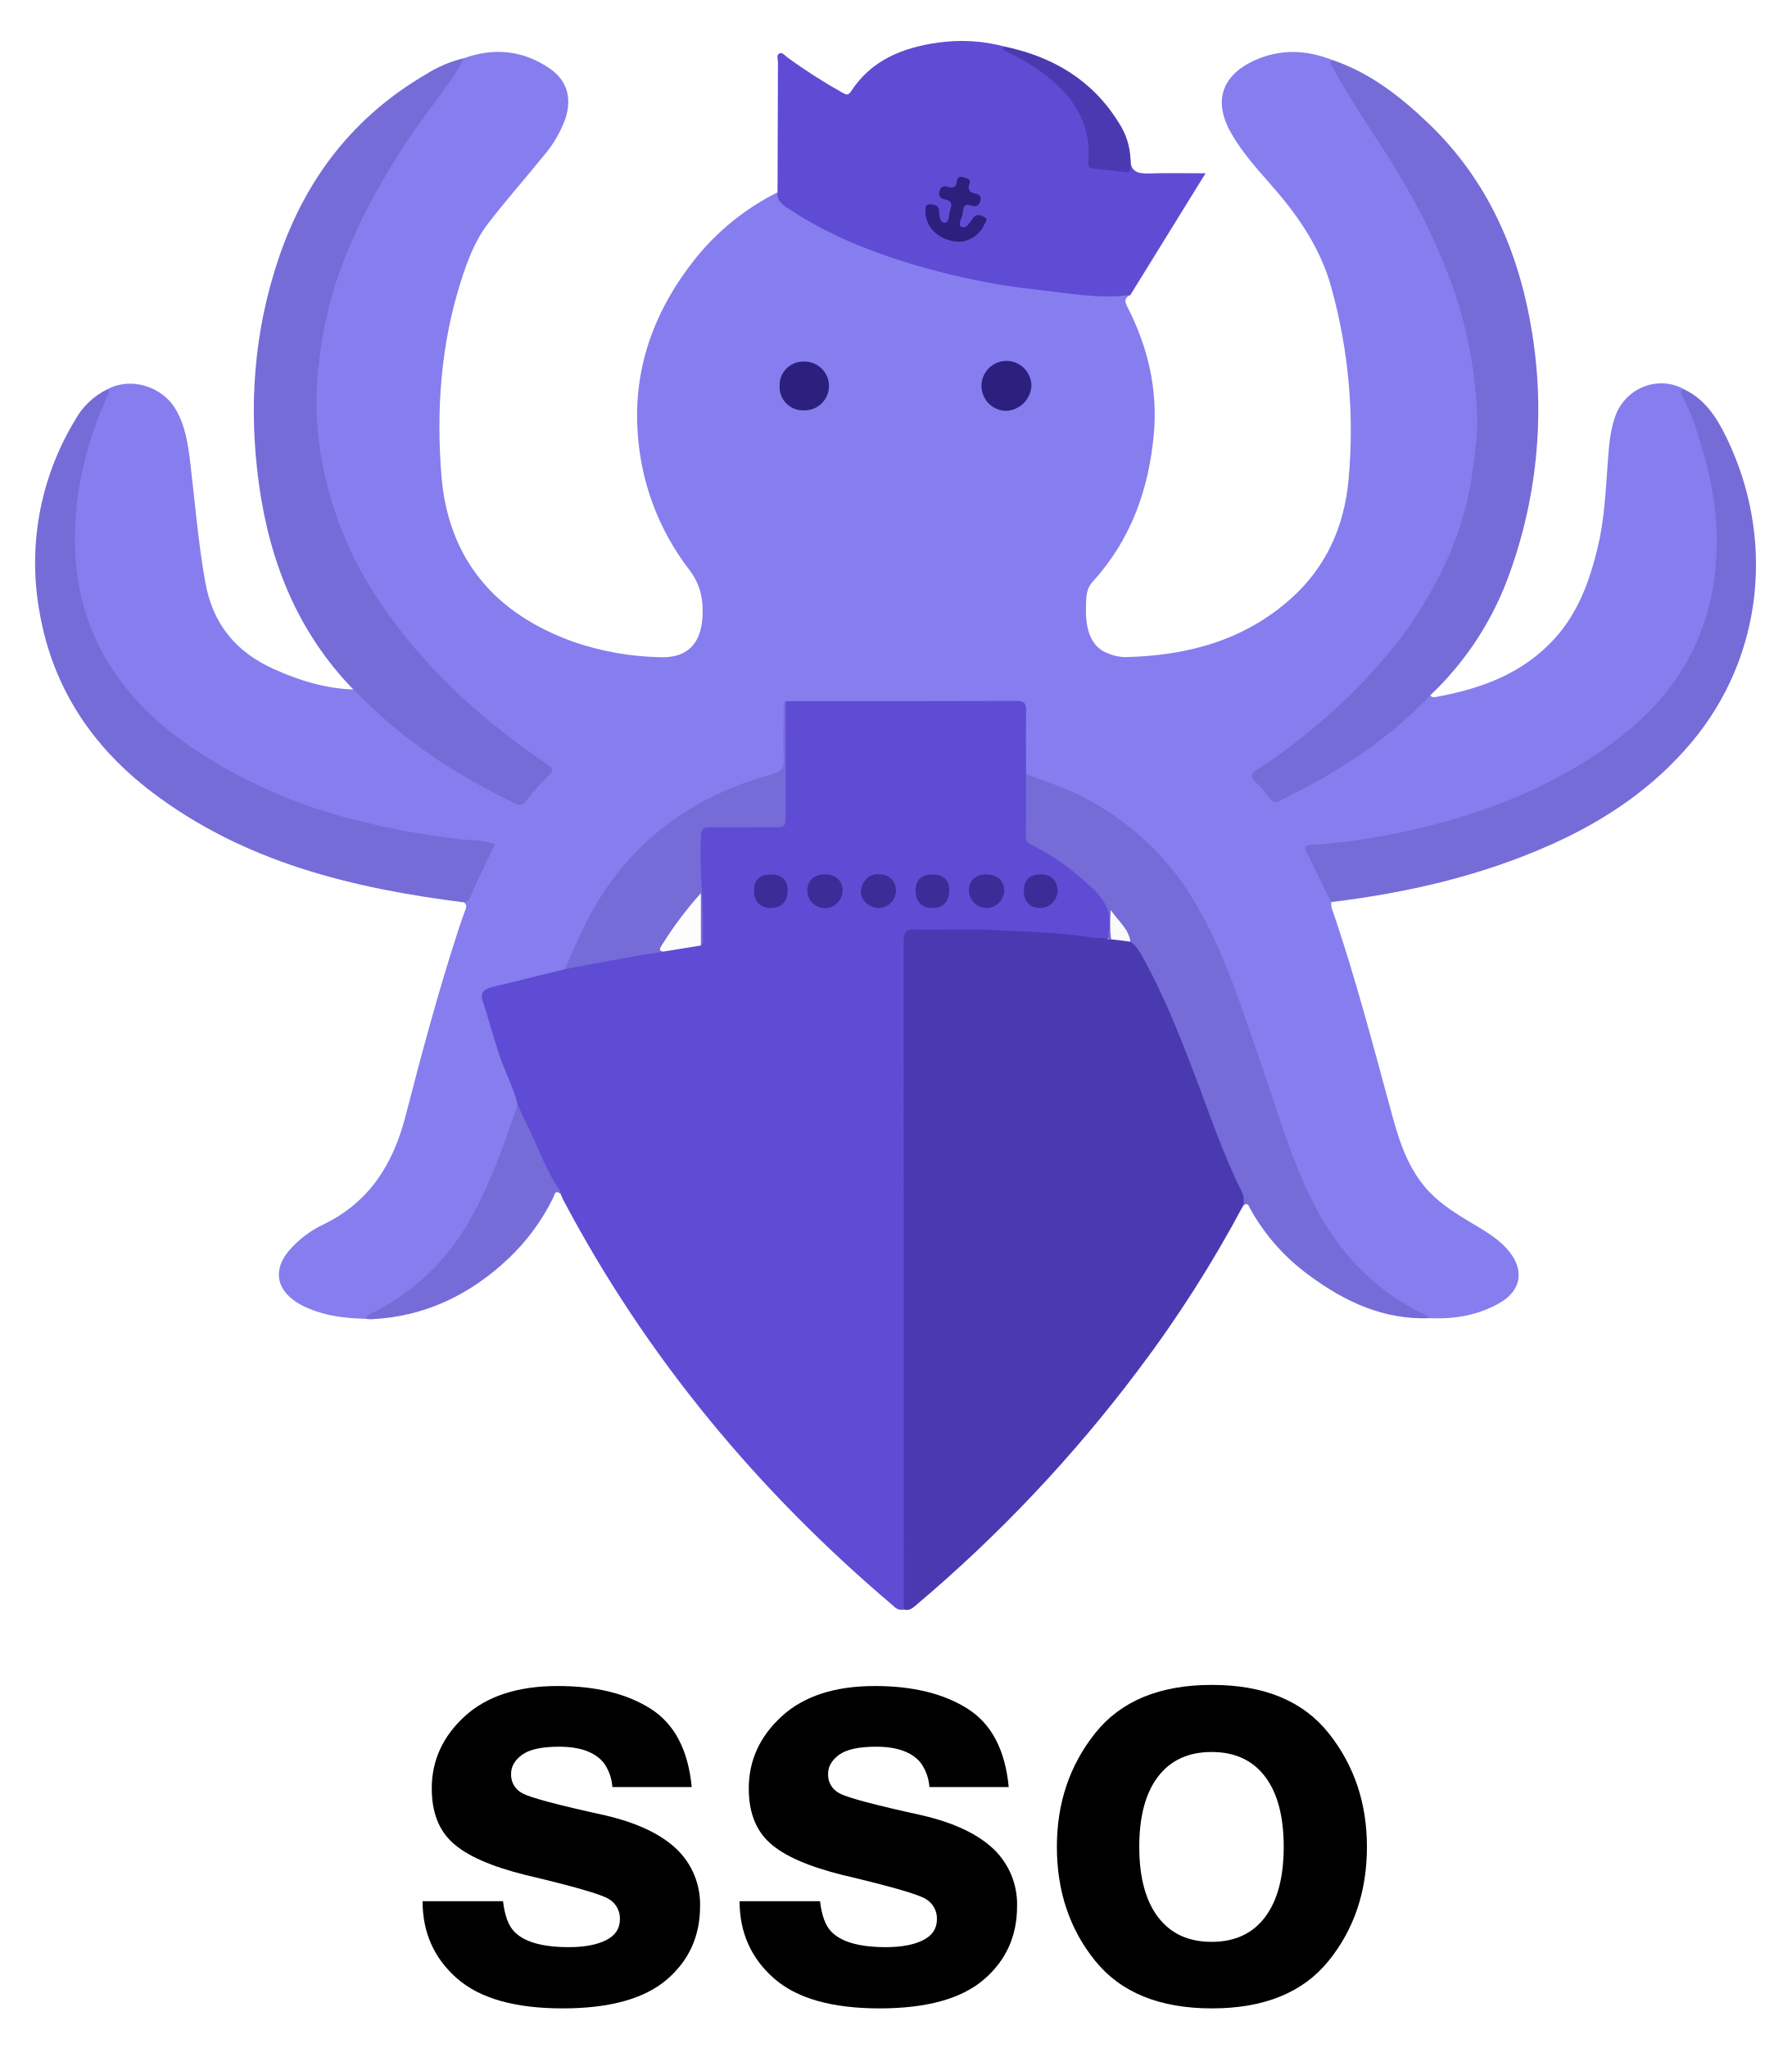
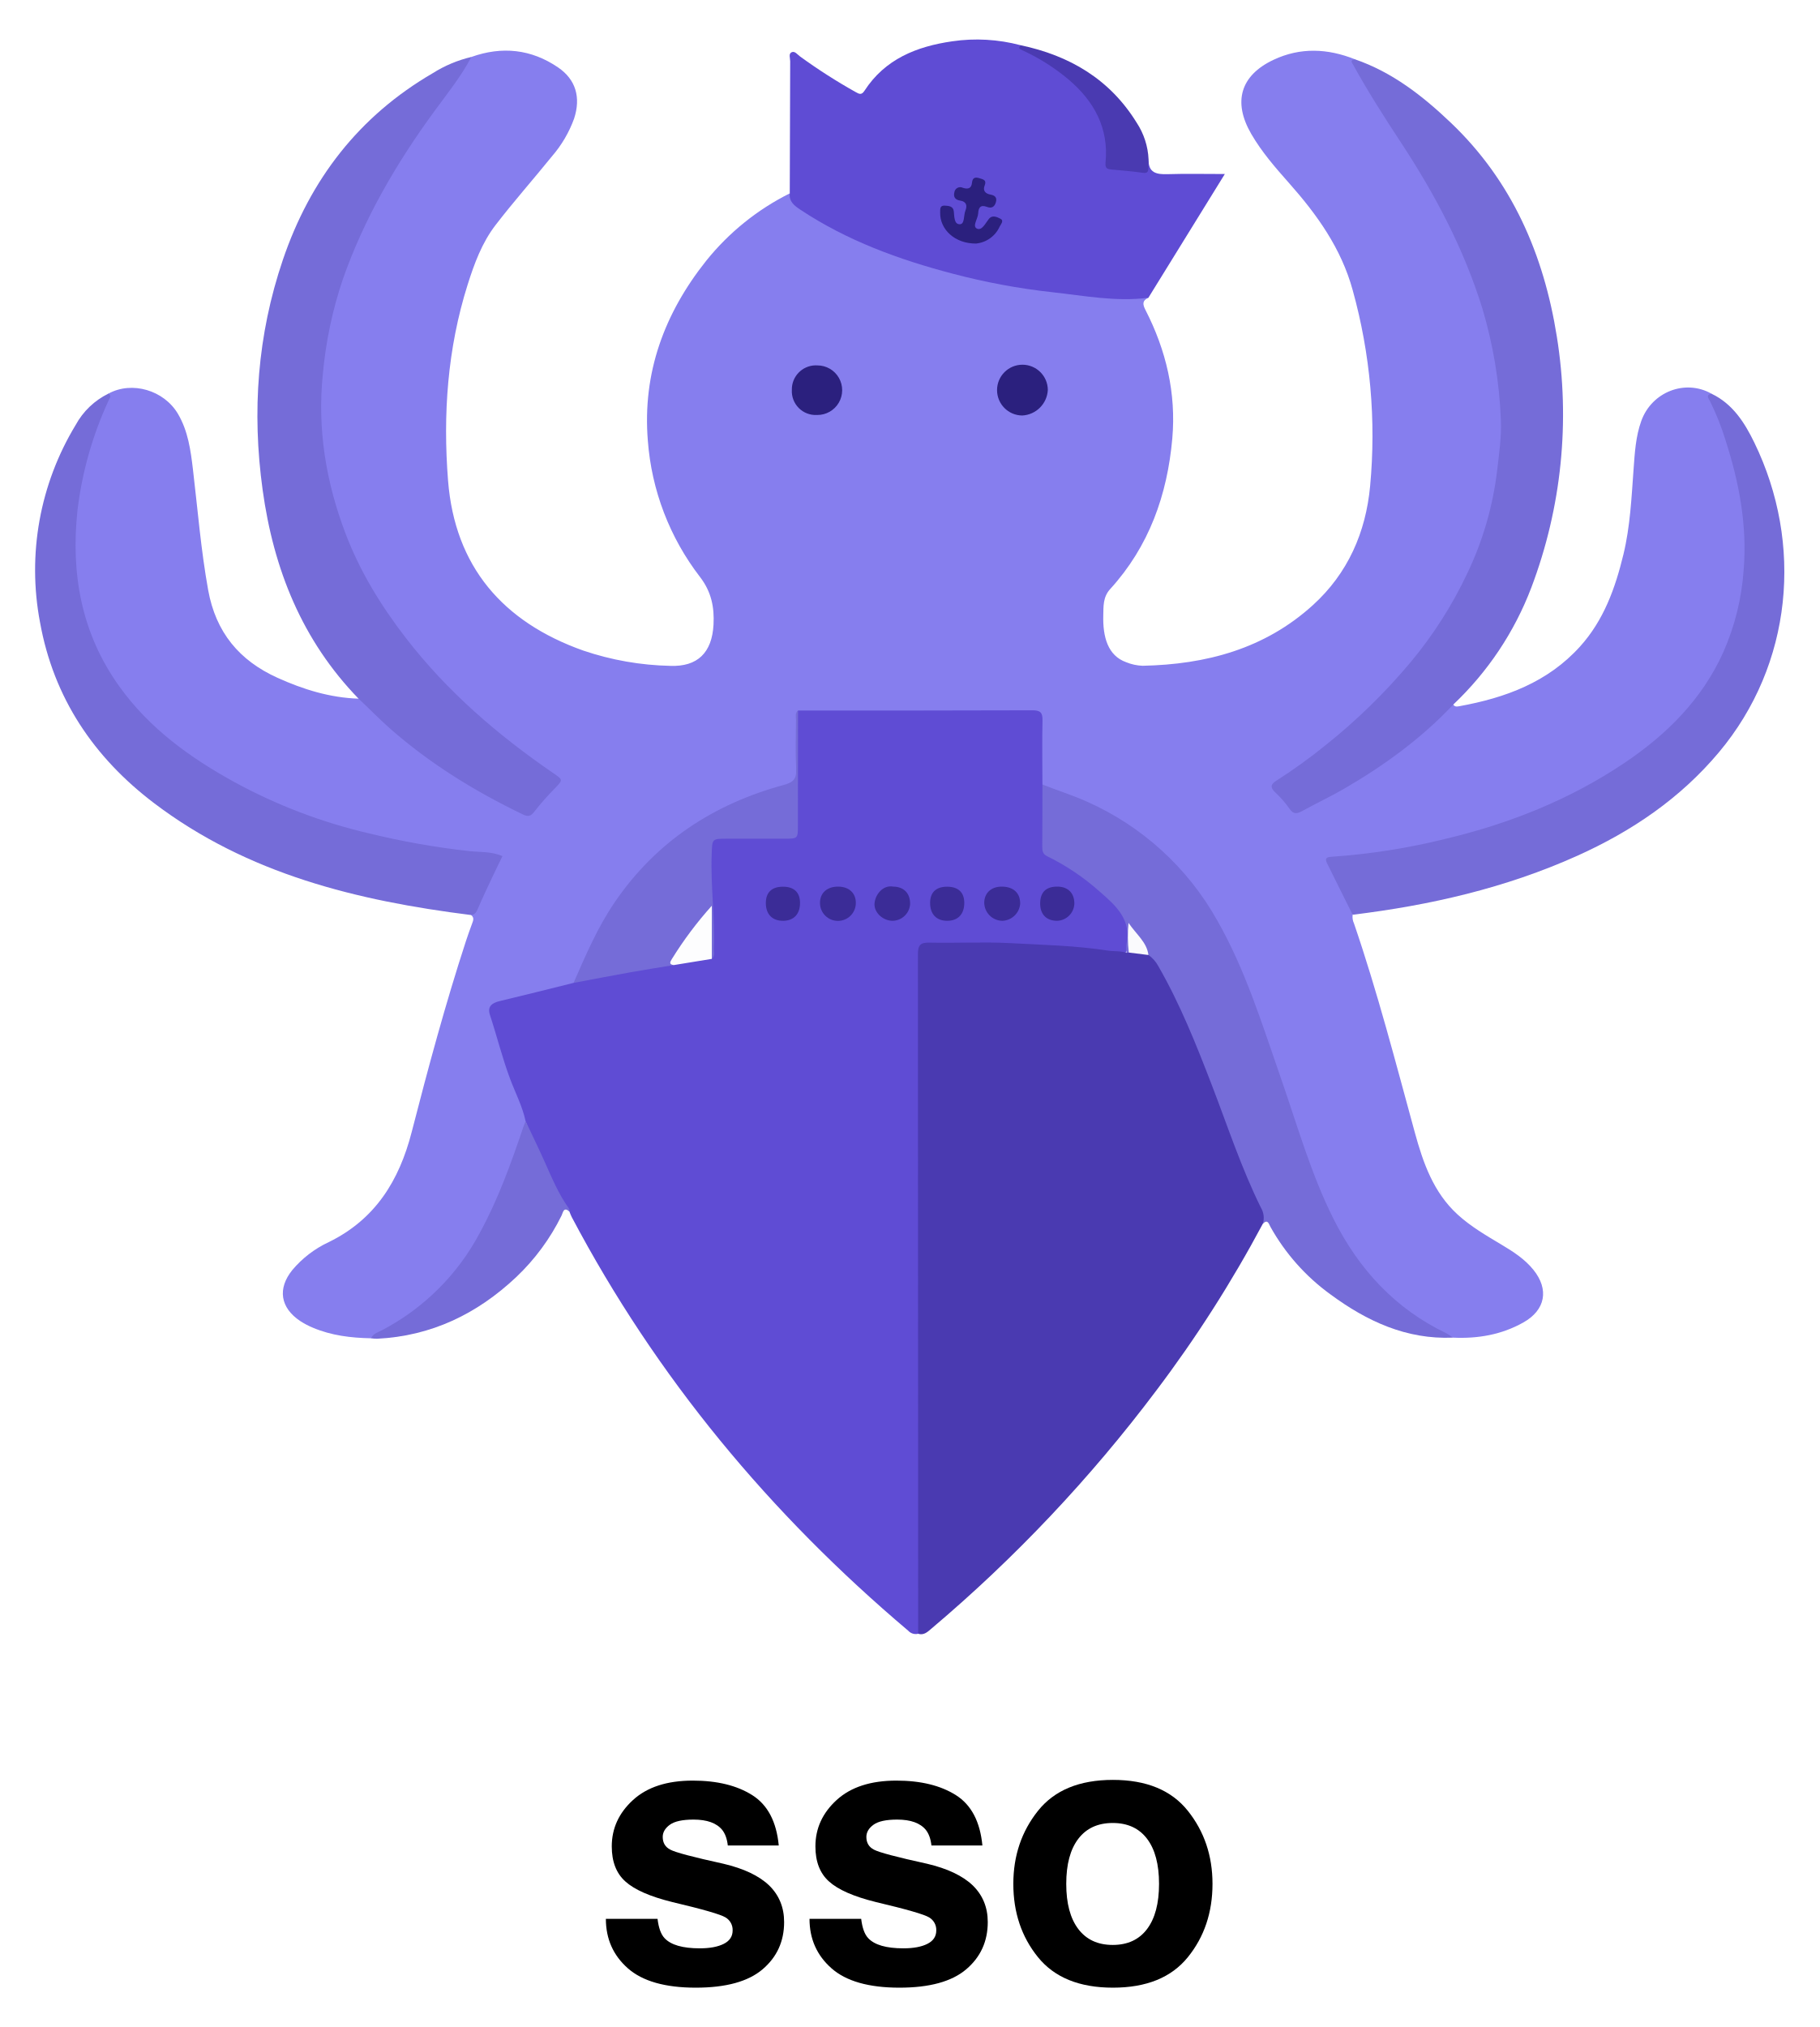
- <svg xmlns="http://www.w3.org/2000/svg" id="Layer_1" data-name="Layer 1" viewBox="0.96 -4.55 574.08 656.24">
+ <svg xmlns="http://www.w3.org/2000/svg" id="Layer_1" data-name="Layer 1" viewBox="-25.297 25.1 2068.56 2303.6">
  <defs>
    <style>.cls-1{fill:#867eee;}.cls-2{fill:#5f4cd4;}.cls-3{fill:#4a3ab1;}.cls-4{fill:#756cd8;}.cls-5{fill:#2b207e;}.cls-6{fill:#fdfdfe;}.cls-7{fill:#3b2c97;}.cls-8{fill:#fafafd;}</style>
  </defs>
-   <path class="cls-1" d="M149.767,14.069c9.656-3.446,18.866-2.474,27.327,3.289,5.655,3.852,7.233,9.511,5.07,16.141a37.843,37.843,0,0,1-6.997,11.91c-5.883,7.274-12.104,14.283-17.8,21.698-4.258,5.541-6.679,12.127-8.775,18.762-6.367,20.159-7.819,40.95-6.17,61.789,2.14,27.053,17.261,44.555,42.611,53.551a91.391,91.391,0,0,0,27.51,4.828c8.485.306,13.114-4.101,13.58-13.025.282-5.407-.647-10.296-4.243-14.978a80.2,80.2,0,0,1-16.468-43.003c-1.738-21.365,5.21-40.14,18.415-56.722A79.156,79.156,0,0,1,250.16,57.077c3.123,5.474,8.781,7.687,13.906,10.37,15.178,7.948,31.369,13.114,48.124,16.53a275.575,275.575,0,0,0,38.673,5.217c3.56.212,7.087.833,10.66.194a1.836,1.836,0,0,1,1.716.596c-1.942.905-1.863,2.016-.917,3.859,6.522,12.713,9.713,26.267,8.457,40.515-1.566,17.776-7.345,34.043-19.589,47.467-2.319,2.542-2.097,5.518-2.172,8.291-.182,6.737,1.403,12.688,7.204,14.763a15.091,15.091,0,0,0,5.199,1.13c19.995-.416,38.469-5.307,53.676-19.108,11.053-10.031,16.694-22.954,18.055-37.518a171.365,171.365,0,0,0-5.499-61.816c-3.624-13.185-11.228-23.782-20.095-33.775-4.314-4.862-8.591-9.776-11.891-15.466-5.832-10.056-3.445-18.425,7.036-23.359,8.48-3.992,17.081-3.583,25.655-.162.275,2.166,1.549,3.883,2.605,5.686,7.23,12.345,15.618,23.975,22.599,36.471,9.711,17.384,17.182,35.618,20.153,55.442,3.961,26.43-.83,51.231-14.179,74.393-10.456,18.143-24.737,32.843-41.01,45.767-4.286,3.404-8.714,6.614-13.315,9.576-1.782,1.147-2.158,2.148-.69,4.001,4.728,5.969,4.662,6.031,11.344,2.665a162.071,162.071,0,0,0,41.455-29.522c.553-.547.975-1.473,2.051-1.045.496.807,1.284.632,1.983.504,14.457-2.633,27.806-7.523,37.985-18.797,7.495-8.301,11.121-18.43,13.69-29.061,2.135-8.835,2.539-17.868,3.198-26.877.375-5.129.664-10.289,2.434-15.197,3.316-9.197,13.896-13.273,22.171-8.558-.011,1.985,1.098,3.595,1.803,5.336a122.612,122.612,0,0,1,9.214,38.156,82.231,82.231,0,0,1-2.922,28.355c-4.622,16.135-14.088,28.989-27.155,39.329-17.284,13.678-36.959,22.419-58.073,28.231a240.373,240.373,0,0,1-40.945,7.349c-2.263.217-2.402,1.05-1.495,2.817,1.969,3.837,3.953,7.67,5.556,11.683.386.967,1.017,1.862.836,2.987a4.876,4.876,0,0,0,.423,2.757c7.417,21.663,13.132,43.82,19.175,65.884,2.625,9.584,5.864,18.922,13.534,25.91,4.147,3.778,8.963,6.573,13.745,9.428,3.705,2.213,7.343,4.529,10.107,7.95,5.01,6.2,3.821,12.686-3.159,16.615-6.883,3.875-14.365,5.151-22.182,4.787-12.665-4.827-22.555-13.187-30.447-24.041-7.759-10.67-12.655-22.739-16.963-35.088-6.269-17.969-11.791-36.2-18.979-53.847-4.22-10.36-8.94-20.419-16.018-29.211a90.014,90.014,0,0,0-42.877-29.842c-1.924-.63-4.27-.802-4.966-3.346-.545-5.875-.103-11.758-.263-17.632-.088-3.259-.415-3.689-3.637-3.689-23.627 0-47.255-.141-70.868.077-1.649.333-1.331,1.658-1.337,2.763-.027,4.941.004,9.883-.017,14.825-.018,4.207-.12,4.315-4.102,5.405a97.946,97.946,0,0,0-33.372,15.964c-13.467,10.106-22.816,23.359-29.467,38.678-1.122,2.583-1.811,5.399-3.737,7.595-4.857,2.044-10.07,2.788-15.135,4.066-2.644.667-5.295,1.307-7.907,2.089-2.748.823-3.093,1.583-2.341,4.402a218.172,218.172,0,0,0,9.438,28.005,9.778,9.778,0,0,1,1.198,4.2,181.387,181.387,0,0,1-8.69,24.346c-4.044,9.4-8.891,18.35-15.721,26.111a73.415,73.415,0,0,1-24.949,18.369c-6.319-.122-12.532-.859-18.409-3.366a24.141,24.141,0,0,1-3.89-2.05c-6.32-4.2-7.273-10.244-2.493-16.133a33.388,33.388,0,0,1,11.435-8.756c14.689-7.172,22.233-19.389,26.174-34.712,5.199-20.216,10.63-40.38,17.118-60.236.587-1.796,1.231-3.574,1.881-5.348.367-1.002.846-1.984-.27-2.831,2.629-5.027,4.756-10.295,7.4-15.317,1.422-2.7,1.174-3.13-1.954-3.386-7.022-.576-13.997-1.495-20.938-2.682-22.783-3.895-44.553-10.754-64.519-22.615-10.52-6.249-20.313-13.465-28.161-23.053a75.113,75.113,0,0,1-17.038-42.617c-1.564-19.321,3.411-37.245,10.872-54.723,7.411-4.041,17.516-1.084,21.924,6.406,3.176,5.398,3.992,11.413,4.713,17.483,1.508,12.693,2.522,25.428,4.803,38.05,2.41,13.335,9.821,22.209,21.826,27.642,8.128,3.679,16.568,6.303,25.588,6.597,1.535-.569,1.974.859,2.699,1.586,14.123,14.163,30.493,25.071,48.472,33.689,1.886.904,3.076.506,4.346-1.021a55.417,55.417,0,0,1,5.63-6.384c1.748-1.545,1.461-2.739-.438-3.931a172.408,172.408,0,0,1-18.88-14.248c-19.595-16.433-35.866-35.476-45.806-59.359a107.985,107.985,0,0,1-8.501-48.692c1.094-17.498,5.811-34.094,13.254-50.011,8.08-17.28,19.128-32.633,30.137-48.038C146.562,17.936,147.689,15.62,149.767,14.069Z" />
-   <path class="cls-2" d="M166.868,349.561c-.989-4.626-3.187-8.822-4.837-13.203-2.507-6.656-4.191-13.549-6.408-20.283-.862-2.62.604-3.757,3.024-4.335,7.797-1.861,15.569-3.829,23.35-5.755,1.968-1.364,4.273-1.745,6.544-2.155,8.272-1.494,16.492-3.301,24.869-4.154,2.7-.897,5.545-.99,8.321-1.472,1.139-.198,2.303-.255,3.068-1.3,1-5.102.703-10.218.162-15.308a138.081,138.081,0,0,1-.227-18.549c.075-2.669,1.994-3.457,4.352-3.492,5.668-.084,11.337-.014,17.005-.038,1.049-.004,2.098-.007,3.147-.067a2.225,2.225,0,0,0,2.407-2.326c.034-.629.085-1.257.086-1.886.02-11.105,1.176-22.185.709-33.301a2.481,2.481,0,0,1,.325-1.812c24.631-.008,49.262.019,73.893-.077,2.499-.01,3.252.694,3.196,3.194-.151,6.733-.035,13.472-.024,20.209a7.228,7.228,0,0,1,.839,4.251c-.002,4.407.11,8.818-.042,13.219a5.328,5.328,0,0,0,3.213,5.485,71.87,71.87,0,0,1,21.672,17.467c2.304,2.789,2.414,10.68.172,13.095-6.855-.024-13.623-1.112-20.438-1.617-13.45-.996-26.906-1.023-40.374-.964-2.273.01-3.266,1.01-3.205,3.246.034,1.261-.011,2.526-.011,3.789q-.001,101.843-.023,203.687c-.001,2.053.512,4.246-.987,6.08a3.213,3.213,0,0,1-3.13-.965c-43.546-36.816-79.399-79.885-106.096-130.405-.292-.553-.489-1.156-.73-1.736C174.268,369.453,170.289,359.642,166.868,349.561Z" />
-   <path class="cls-3" d="M290.645,511.186q-.006-107.108-.074-214.216c-.003-2.911.783-3.742,3.684-3.678,8.514.189,17.055-.296,25.548.166,10.214.555,20.472.757,30.619,2.343,1.947.304,3.981.041,5.902.694a4.409,4.409,0,0,1,.859-.546c2.074-.553,4.012.126,5.968.652a7.713,7.713,0,0,1,3.986,3.844c6.8,11.897,11.912,24.534,16.811,37.303,5.039,13.134,9.439,26.537,15.702,39.181.887,1.79.986,3.376-.307,4.954a397.376,397.376,0,0,1-33.594,52.595,460.111,460.111,0,0,1-70.938,75.1C293.589,510.616,292.454,511.735,290.645,511.186Z" />
-   <path class="cls-2" d="M363.239,89.984c-10.201,1.336-20.207-.652-30.271-1.742a215.83,215.83,0,0,1-31.454-5.853C284.587,77.955,268.266,72.012,253.558,62.258c-1.883-1.249-3.668-2.534-3.397-5.181q.056-20.829.136-41.657c.005-.973-.598-2.366.479-2.848,1.003-.448,1.834.774,2.656,1.362A176.577,176.577,0,0,0,270.961,25.151c1.097.603,1.824,1.021,2.769-.437,6.477-9.993,16.445-13.953,27.642-15.574a53.582,53.582,0,0,1,21.532,1.221c1.257,1.512,3.174,1.918,4.784,2.834,6.231,3.543,12.129,7.472,16.581,13.255a29.441,29.441,0,0,1,6.458,19.58c-.072,1.881.478,2.747,2.386,2.772a30.088,30.088,0,0,1,4.668.622c2.767.475,4.828.041,5.516-3.061-.101,4.232,2.483,4.772,5.958,4.662,5.712-.181,11.434-.049,18.088-.049C378.923,64.6,371.081,77.292,363.239,89.984Z" />
-   <path class="cls-4" d="M149.767,14.069c-3.175,6.064-7.47,11.392-11.482,16.867-12.109,16.521-22.357,34.056-29.111,53.413a129.858,129.858,0,0,0-6.235,29.691c-1.78,17.398.998,34.043,7.125,50.204,4.566,12.043,11.251,22.917,19.137,33.116,13.033,16.857,28.942,30.514,46.404,42.502,3.111,2.136,3.075,2.076.532,4.759a82.121,82.121,0,0,0-6.45,7.297c-1.124,1.51-1.964,1.786-3.614.993-15.194-7.309-29.419-16.064-42.12-27.263-3.378-2.978-6.469-6.217-9.756-9.268C96.37,197.987,87.402,175.578,83.95,150.535c-3.401-24.676-1.65-48.834,6.37-72.464,8.611-25.371,23.992-45.34,47.306-58.902A39.923,39.923,0,0,1,149.767,14.069Z" />
-   <path class="cls-4" d="M459.369,218.239c-10.138,10.764-21.97,19.342-34.714,26.705-4.179,2.414-8.575,4.45-12.797,6.793-1.681.933-2.836,1.236-4.124-.657a32.586,32.586,0,0,0-4.54-5.195c-1.612-1.532-1.415-2.508.368-3.637a169.434,169.434,0,0,0,15.542-11.197A187.134,187.134,0,0,0,445.837,204.979a130.396,130.396,0,0,0,18.039-28.296,103.006,103.006,0,0,0,9.314-32.136c.614-5.405,1.463-10.815,1.182-16.253a142.087,142.087,0,0,0-5.802-34.846C462.727,74.548,453.578,57.307,442.748,40.851c-5.185-7.878-10.262-15.838-14.827-24.106-.491-.889-1.292-1.641.437-1.94,11.809,4.062,21.391,11.566,30.256,20.013,19.293,18.385,29.296,41.532,33.412,67.408a154.191,154.191,0,0,1-8.027,79.096A99.319,99.319,0,0,1,459.369,218.239Z" />
-   <path class="cls-4" d="M357.069,296.42q-.373.038-.745.075a10.935,10.935,0,0,1-.024-2.513c1.749-7.871-3.307-12.36-8.383-16.748a72.847,72.847,0,0,0-16.593-11.18c-1.421-.666-1.557-1.742-1.547-3.084.048-6.507.04-13.014.051-19.522,4.672,1.868,9.484,3.337,14.09,5.421a87.915,87.915,0,0,1,40.944,37.276c8.976,15.665,14.231,32.872,20.139,49.814,5.21,14.94,9.48,30.242,16.627,44.465,7.972,15.865,19.4,28.293,35.587,36.041a17.853,17.853,0,0,1,2.074,1.362c-14.709.629-27.186-5.188-38.65-13.643a65.919,65.919,0,0,1-18.928-21.311c-.504-.914-.822-2.482-2.369-.991a6.259,6.259,0,0,0-.622-5.03c-6.141-12.412-10.451-25.571-15.408-38.461-4.963-12.906-10.057-25.723-16.975-37.742a10.051,10.051,0,0,0-3.079-3.457c-1.402-2.665-3.474-4.854-5.172-7.666C357.185,291.987,358.43,294.403,357.069,296.42Z" />
-   <path class="cls-4" d="M35.342,120.202c1.097.705.354,1.472.038,2.18a115.137,115.137,0,0,0-9.805,34.597c-2.117,19.926,1.146,38.698,13.155,55.485,9.537,13.332,22.354,22.526,36.395,30.256a168.326,168.326,0,0,0,42.213,16.09,248.077,248.077,0,0,0,31.741,5.631c3.394.358,6.932.046,10.502,1.58-.899,1.848-1.865,3.776-2.78,5.728-1.693,3.611-3.43,7.206-4.988,10.875-.463,1.09-.934,1.834-2.133,1.969-35.862-4.503-70.41-12.89-99.911-35.243-19.065-14.446-31.727-33.236-36.009-57.058a88.197,88.197,0,0,1,11.247-62.212A23.526,23.526,0,0,1,35.342,120.202Z" />
-   <path class="cls-4" d="M427.648,284.497C424.939,279.059,422.212,273.63,419.533,268.177c-.879-1.79.412-1.897,1.669-1.971a207.593,207.593,0,0,0,36.148-5.737c19.926-4.781,38.755-12.275,55.867-23.746,13.387-8.975,24.512-20.01,31.256-34.892a77.479,77.479,0,0,0,6.487-26.364c1.072-13.943-1.468-27.251-5.679-40.362a81.729,81.729,0,0,0-4.984-12.562c-.418-.81-1.455-1.954.531-2.289,6.671,3.198,10.401,9.098,13.448,15.354,15.538,31.9,12.105,69.961-11.161,97.694-12.227,14.574-27.516,24.911-44.704,32.635C475.866,276.069,452.079,281.523,427.648,284.497Z" />
-   <path class="cls-4" d="M166.868,349.561c1.989,4.223,4.04,8.417,5.951,12.675,2.301,5.128,4.429,10.337,7.759,14.93.158.218.08.606.112.915-1.859-1.648-2.027.354-2.478,1.256a68.298,68.298,0,0,1-14.297,19.401c-12.352,11.638-26.782,18.597-43.913,19.438a14.047,14.047,0,0,1-1.867-.148c.641-1.496,2.158-1.862,3.396-2.508a73.357,73.357,0,0,0,30.934-30.794c5.76-10.558,9.794-21.781,13.625-33.11C166.324,350.923,166.607,350.246,166.868,349.561Z" />
-   <path class="cls-3" d="M363.296,46.362c-.025.945-.063,1.889-.071,2.834-.01,1.221-.47,1.575-1.771,1.39-3.198-.454-6.425-.717-9.644-1.015-1.374-.127-2.274-.207-2.08-2.191,1.06-10.838-3.553-19.286-11.571-26.131a64.416,64.416,0,0,0-14.837-9.375c-.999-.464-.965-.537-.419-1.514,15.474,3.257,28.181,10.711,36.643,24.434A22.889,22.889,0,0,1,363.296,46.362Z" />
-   <path class="cls-4" d="M213.591,300.369c-4.489.742-8.987,1.437-13.466,2.238-6.05,1.083-12.086,2.247-18.128,3.377,3.83-8.75,7.575-17.526,13.006-25.476,13.084-19.15,31.248-30.958,53.369-36.961,2.998-.814,3.969-1.975,3.811-5.022-.267-5.142-.092-10.309-.056-15.465.007-1.001-.383-2.137.637-2.938q-.017,18.133-.036,36.265c-.005,4.133-.01,4.137-4.264,4.14q-8.987.006-17.975.001c-4.906.001-4.758.007-4.939,4.754-.38,9.977,1.042,19.905.659,29.874-.042,1.101.441,2.341-.629,3.256-1.238-1.446-.732-3.193-.779-4.821-.087-3.015.016-6.035-.328-9.188C220.56,289.561,215.578,293.923,213.591,300.369Z" />
-   <path class="cls-5" d="M258.67,126.943a7.501,7.501,0,0,1-7.849-7.906,7.58,7.58,0,0,1,8.071-7.724,7.816,7.816,0,1,1-.222,15.63Z" />
-   <path class="cls-5" d="M323.465,127.107a8.006,8.006,0,1,1,8.069-8.076A8.511,8.511,0,0,1,323.465,127.107Z" />
-   <path class="cls-6" d="M213.591,300.369c-1.644-.2-1.129-1.059-.588-1.927a117.651,117.651,0,0,1,12.578-16.776v16.747Q219.586,299.391,213.591,300.369Z" />
-   <path class="cls-7" d="M316.995,275.633c3.719.01,5.883,2.038,5.816,5.449a5.851,5.851,0,0,1-5.566,5.326,5.778,5.778,0,0,1-5.763-5.767C311.547,277.601,313.722,275.625,316.995,275.633Z" />
-   <path class="cls-7" d="M265.483,275.633c3.372.035,5.536,2.056,5.511,5.146a5.65,5.65,0,0,1-11.3.027C259.669,277.622,261.936,275.596,265.483,275.633Z" />
-   <path class="cls-7" d="M253.397,280.743c.016,3.521-1.937,5.621-5.271,5.667-3.393.047-5.448-1.981-5.505-5.435-.058-3.481,1.821-5.319,5.431-5.314C251.507,275.666,253.382,277.448,253.397,280.743Z" />
-   <path class="cls-7" d="M282.803,275.633c3.352.026,5.399,2.176,5.303,5.569a5.631,5.631,0,0,1-5.577,5.208c-3.12-.062-5.907-2.712-5.634-5.565C277.157,278.112,279.534,275.038,282.803,275.633Z" />
-   <path class="cls-7" d="M299.724,275.661c3.494-.017,5.414,1.728,5.463,4.965.055,3.671-1.978,5.822-5.467,5.784-3.343-.036-5.306-2.121-5.306-5.635C294.413,277.467,296.272,275.678,299.724,275.661Z" />
-   <path class="cls-7" d="M329.116,280.944c.01-3.538,1.836-5.327,5.421-5.312,3.388.014,5.406,2.072,5.358,5.463a5.624,5.624,0,0,1-5.424,5.315C331.09,286.408,329.106,284.384,329.116,280.944Z" />
-   <path class="cls-8" d="M357.069,296.42a42.883,42.883,0,0,1-.088-9.34c2.568,3.746,5.738,6.038,6.279,10.112Q360.164,296.806,357.069,296.42Z" />
-   <path class="cls-5" d="M308.905,72.896c-6.695.067-11.428-4.47-11.32-9.765.021-1.04-.154-2.294,1.459-2.191,1.236.079,2.667.141,2.847,1.833.177,1.658.075,4.113,1.928,4.038,1.545-.062,1.127-2.779,1.719-4.268.637-1.604.364-2.876-1.667-3.195-1.502-.235-2.184-1.069-1.8-2.643a1.854,1.854,0,0,1,2.674-1.379c1.661.525,2.696.194,2.88-1.617.17-1.675,1.081-1.822,2.407-1.39,1.101.359,2.287.518,1.585,2.273-.647,1.616.193,2.567,1.835,2.869,1.311.241,2.136.843,1.721,2.351-.41,1.492-1.326,2.103-2.823,1.527-2.037-.783-2.689.226-2.779,2.05-.082,1.67-1.899,4.001-.453,4.759,1.602.839,2.717-1.63,3.805-2.993,1.123-1.408,2.64-.592,3.688-.072,1.166.578.123,1.705-.254,2.449A9.159,9.159,0,0,1,308.905,72.896Z" />
-   <path d="M162.178,604.653q.807,6.781,3.496,9.634,4.75,5.084,17.567,5.085,7.529,0,11.966-2.23,4.436-2.228,4.436-6.69a7.212,7.212,0,0,0-3.574-6.512q-3.575-2.228-26.596-7.671-16.573-4.103-23.352-10.259-6.78-6.064-6.779-17.483,0-13.469,10.593-23.148,10.594-9.678,29.813-9.679,18.235,0,29.723,7.27,11.486,7.271,13.187,25.111H197.235a15.026,15.026,0,0,0-2.772-7.761q-4.206-5.172-14.313-5.174-8.319,0-11.852,2.587-3.533,2.588-3.533,6.065a6.633,6.633,0,0,0,3.758,6.334q3.754,2.052,26.543,7.047,15.191,3.568,22.775,10.794a24.505,24.505,0,0,1,7.493,18.286q0,14.452-10.771,23.595-10.771,9.142-33.294,9.144-22.972,0-33.921-9.679-10.951-9.678-10.95-24.665Z" />
-   <path d="M263.781,604.653q.807,6.781,3.496,9.634,4.75,5.084,17.567,5.085,7.528,0,11.966-2.23,4.436-2.228,4.438-6.69a7.215,7.215,0,0,0-3.574-6.512q-3.574-2.228-26.597-7.671-16.573-4.103-23.352-10.259-6.78-6.064-6.779-17.483,0-13.469,10.593-23.148,10.594-9.678,29.813-9.679,18.237,0,29.722,7.27,11.487,7.271,13.188,25.111H298.837a15.017,15.017,0,0,0-2.771-7.761q-4.207-5.172-14.313-5.174-8.319,0-11.852,2.587-3.533,2.588-3.533,6.065a6.633,6.633,0,0,0,3.758,6.334q3.754,2.052,26.543,7.047,15.19,3.568,22.775,10.794a24.509,24.509,0,0,1,7.492,18.286q0,14.452-10.771,23.595-10.77,9.142-33.293,9.144-22.972,0-33.921-9.679-10.951-9.678-10.95-24.665Z" />
-   <path d="M426.756,623.802q-12.311,15.195-37.376,15.195-25.068,0-37.377-15.195-12.309-15.196-12.31-36.588,0-21.032,12.31-36.452,12.311-15.419,37.377-15.42,25.065,0,37.376,15.42,12.311,15.419,12.311,36.452Q439.066,608.606,426.756,623.802ZM406.417,609.751q5.977-7.929,5.978-22.537,0-14.607-5.978-22.49-5.977-7.882-17.127-7.884-11.152,0-17.171,7.884-6.022,7.882-6.021,22.49,0,14.61,6.021,22.537,6.021,7.928,17.171,7.926Q400.44,617.677,406.417,609.751Z" />
+   <path d="M722.073,2205.766q1.838,15.445,7.963,21.947,10.821,11.583,40.02,11.583,17.15,0,27.259-5.08,10.107-5.077,10.106-15.241a16.432,16.432,0,0,0-8.141-14.835q-8.145-5.077-60.589-17.476-37.754-9.344-53.197-23.369-15.446-13.818-15.444-39.83,0-30.681,24.131-52.733,24.133-22.046,67.917-22.048,41.541,0,67.71,16.562,26.167,16.564,30.041,57.204h-57.915q-1.225-11.174-6.315-17.68-9.583-11.783-32.606-11.786-18.951,0-26.999,5.893-8.049,5.897-8.049,13.818,0,9.959,8.56,14.429,8.554,4.677,60.468,16.054,34.606,8.13,51.883,24.589,17.069,16.664,17.069,41.658,0,32.919-24.538,53.749-24.538,20.829-75.846,20.829-52.333,0-77.274-22.048-24.947-22.047-24.944-56.188Z" />
+   <path d="M953.53,2205.766q1.838,15.445,7.964,21.947,10.821,11.583,40.02,11.583,17.152,0,27.26-5.08,10.106-5.077,10.106-15.241a16.431,16.431,0,0,0-8.142-14.835q-8.145-5.077-60.589-17.476-37.755-9.344-53.197-23.369-15.446-13.818-15.444-39.83,0-30.681,24.131-52.733,24.133-22.046,67.917-22.048,41.542,0,67.711,16.562,26.166,16.564,30.041,57.204h-57.916q-1.223-11.174-6.315-17.68-9.583-11.783-32.606-11.786-18.951,0-26.999,5.893-8.049,5.897-8.049,13.818,0,9.959,8.561,14.429,8.553,4.677,60.468,16.054,34.607,8.13,51.883,24.589,17.07,16.664,17.069,41.658,0,32.919-24.537,53.749-24.539,20.829-75.846,20.829-52.334,0-77.275-22.048-24.947-22.047-24.944-56.188Z" />
+   <path d="M1324.798,2249.387q-28.043,34.616-85.146,34.615-57.105,0-85.145-34.615-28.043-34.616-28.043-83.349,0-47.914,28.043-83.041,28.043-35.125,85.145-35.127,57.101,0,85.146,35.127,28.044,35.125,28.044,83.041Q1352.842,2214.771,1324.798,2249.387Zm-46.332-32.01q13.613-18.06,13.615-51.339,0-33.278-13.615-51.235-13.617-17.955-39.017-17.958-25.405,0-39.118,17.958-13.717,17.956-13.717,51.235,0,33.281,13.717,51.339,13.717,18.062,39.118,18.058Q1264.85,2235.435,1278.466,2217.377Z" />
+   <path class="cls-1" d="M510.454,89.824c34.808-12.422,68.009-8.92,98.508,11.858,20.385,13.887,26.073,34.284,18.276,58.186a136.417,136.417,0,0,1-25.223,42.932c-21.207,26.222-43.631,51.489-64.166,78.215-15.348,19.975-24.076,43.714-31.63,67.631C483.266,421.316,478.035,496.26,483.978,571.382c7.715,97.521,62.222,160.611,153.603,193.041a329.444,329.444,0,0,0,99.167,17.403c30.587,1.102,47.272-14.785,48.952-46.954,1.018-19.492-2.331-37.114-15.294-53.991A289.104,289.104,0,0,1,711.04,525.865c-6.266-77.016,18.782-144.694,66.383-204.469a285.338,285.338,0,0,1,94.926-76.539c11.257,19.731,31.653,27.708,50.128,37.382,54.713,28.649,113.08,47.273,173.476,59.588a993.382,993.382,0,0,0,139.406,18.804c12.834.766,25.548,3.002,38.427.701a6.617,6.617,0,0,1,6.184,2.149c-7.001,3.261-6.714,7.267-3.306,13.911,23.511,45.826,35.013,94.686,30.487,146.048-5.647,64.08-26.475,122.718-70.613,171.108-8.358,9.164-7.561,19.89-7.831,29.888-.657,24.285,5.059,45.738,25.967,53.216a54.401,54.401,0,0,0,18.742,4.073c72.078-1.501,138.672-19.131,193.49-68.881,39.842-36.159,60.178-82.746,65.085-135.243a617.732,617.732,0,0,0-19.823-222.833c-13.063-47.529-40.476-85.729-72.439-121.753-15.552-17.528-30.97-35.239-42.865-55.751-21.022-36.249-12.42-66.417,25.363-84.204,30.568-14.39,61.574-12.915,92.482-.583.992,7.809,5.583,13.997,9.39,20.495,26.064,44.499,56.3,86.425,81.463,131.469,35.007,62.665,61.939,128.397,72.647,199.857,14.278,95.276-2.993,184.675-51.113,268.17-37.693,65.402-89.172,118.39-147.831,164.978-15.451,12.272-31.414,23.84-47.997,34.52-6.423,4.136-7.78,7.743-2.488,14.424,17.044,21.516,16.806,21.74,40.891,9.608A584.229,584.229,0,0,0,1619.107,829.577c1.994-1.973,3.514-5.311,7.393-3.767,1.789,2.91,4.628,2.277,7.147,1.818,52.115-9.49,100.234-27.12,136.926-67.759,27.019-29.925,40.088-66.436,49.348-104.756,7.695-31.847,9.154-64.409,11.528-96.885,1.352-18.491,2.394-37.089,8.773-54.781,11.953-33.152,50.092-47.845,79.92-30.851-.04,7.155,3.959,12.959,6.499,19.236a441.986,441.986,0,0,1,33.215,137.542,296.428,296.428,0,0,1-10.532,102.213c-16.66,58.163-50.785,104.499-97.888,141.774-62.306,49.306-133.231,80.814-209.34,101.768a866.495,866.495,0,0,1-147.597,26.49c-8.156.783-8.659,3.784-5.39,10.154,7.099,13.832,14.251,27.65,20.029,42.116,1.393,3.486,3.668,6.713,3.013,10.767a17.575,17.575,0,0,0,1.525,9.938c26.737,78.09,47.337,157.961,69.121,237.497,9.462,34.547,21.138,68.211,48.785,93.398,14.951,13.62,32.311,23.694,49.546,33.987,13.356,7.977,26.468,16.326,36.432,28.656,18.061,22.351,13.773,45.73-11.386,59.892-24.813,13.967-51.782,18.569-79.961,17.255-45.655-17.401-81.305-47.537-109.756-86.663-27.969-38.464-45.617-81.968-61.149-126.483-22.6-64.774-42.505-130.491-68.416-194.105-15.212-37.345-32.227-73.606-57.741-105.299a324.479,324.479,0,0,0-154.561-107.574c-6.935-2.272-15.393-2.891-17.902-12.06-1.966-21.176-.373-42.384-.948-63.56-.319-11.749-1.496-13.298-13.11-13.298-85.171.001-170.342-.507-255.462.277-5.944,1.201-4.798,5.978-4.819,9.961-.098,17.813.015,35.627-.06,53.44-.063,15.166-.433,15.555-14.787,19.483A353.073,353.073,0,0,0,747.207,976.945c-48.545,36.429-82.247,84.204-106.22,139.424-4.043,9.313-6.527,19.461-13.471,27.379-17.507,7.369-36.3,10.05-54.557,14.658-9.532,2.406-19.089,4.712-28.502,7.531-9.906,2.967-11.148,5.705-8.437,15.869a786.467,786.467,0,0,0,34.021,100.953A35.248,35.248,0,0,1,574.358,1297.899a653.855,653.855,0,0,1-31.326,87.762c-14.577,33.884-32.051,66.147-56.672,94.123a264.646,264.646,0,0,1-89.937,66.216c-22.78-.439-45.175-3.098-66.359-12.134a87.025,87.025,0,0,1-14.023-7.392c-22.78-15.141-26.218-36.926-8.985-58.157a120.357,120.357,0,0,1,41.219-31.563c52.952-25.854,80.144-69.891,94.35-125.13,18.742-72.874,38.319-145.56,61.706-217.136,2.115-6.474,4.437-12.883,6.781-19.279,1.324-3.613,3.05-7.152-.974-10.205,9.476-18.121,17.144-37.111,26.675-55.214,5.125-9.734,4.231-11.282-7.043-12.206-25.313-2.075-50.455-5.39-75.477-9.668-82.128-14.039-160.602-38.767-232.577-81.521-37.922-22.527-73.224-48.54-101.513-83.1a270.767,270.767,0,0,1-61.417-153.625C53.149,600.026,71.083,535.411,97.978,472.408c26.714-14.568,63.142-3.908,79.03,23.091,11.45,19.458,14.389,41.142,16.989,63.022,5.436,45.755,9.091,91.664,17.312,137.163,8.686,48.069,35.404,80.058,78.678,99.644,29.299,13.262,59.723,22.719,92.238,23.78,5.534-2.049,7.117,3.097,9.731,5.718C442.866,875.881,501.877,915.202,566.686,946.268c6.799,3.259,11.09,1.825,15.665-3.68a199.763,199.763,0,0,1,20.296-23.013c6.3-5.571,5.266-9.873-1.579-14.171a621.492,621.492,0,0,1-68.058-51.361C462.373,794.806,403.721,726.16,367.888,640.068a389.259,389.259,0,0,1-30.644-175.523c3.945-63.075,20.947-122.902,47.777-180.277,29.128-62.289,68.951-117.635,108.636-173.166C498.902,103.763,502.962,95.415,510.454,89.824Z" />
+   <path class="cls-2" d="M572.098,1299.196c-3.567-16.675-11.489-31.8-17.438-47.594-9.037-23.994-15.107-48.841-23.098-73.117-3.108-9.443,2.176-13.545,10.9-15.628,28.107-6.71,56.122-13.802,84.173-20.747,7.094-4.916,15.403-6.289,23.589-7.767,29.818-5.385,59.451-11.9,89.646-14.976,9.734-3.233,19.989-3.568,29.994-5.305,4.106-.713,8.303-.918,11.058-4.687,3.606-18.393,2.534-36.833.582-55.181a497.753,497.753,0,0,1-.819-66.866c.271-9.62,7.187-12.463,15.687-12.589,20.433-.303,40.867-.052,61.301-.138,3.783-.016,7.562-.025,11.345-.241a8.019,8.019,0,0,0,8.676-8.386c.122-2.266.307-4.53.311-6.8.072-40.03,4.24-79.973,2.557-120.042a8.945,8.945,0,0,1,1.173-6.532c88.789-.028,177.579.068,266.367-.277,9.01-.035,11.722,2.503,11.52,11.512-.545,24.271-.124,48.563-.087,72.847a26.055,26.055,0,0,1,3.023,15.325c-.006,15.886.397,31.785-.151,47.652a19.206,19.206,0,0,0,11.583,19.771,259.074,259.074,0,0,1,78.124,62.965c8.305,10.053,8.702,38.499.619,47.206-24.709-.086-49.108-4.01-73.674-5.829-48.483-3.59-96.991-3.686-145.537-3.474-8.192.036-11.772,3.642-11.555,11.7.123,4.546-.04,9.105-.04,13.658q-.004,367.122-.083,734.244c-.003,7.401,1.844,15.306-3.558,21.917a11.582,11.582,0,0,1-11.283-3.477c-156.972-132.712-286.215-287.968-382.452-470.082-1.053-1.993-1.762-4.167-2.631-6.257C598.774,1370.902,584.433,1335.535,572.098,1299.196Z" />
+   <path class="cls-3" d="M1018.286,1881.818q-.02-386.1-.267-772.2c-.012-10.494,2.822-13.489,13.28-13.257,30.691.682,61.478-1.066,92.095.598,36.819,2.002,73.796,2.728,110.376,8.444,7.018,1.097,14.35.146,21.275,2.502a15.894,15.894,0,0,1,3.097-1.969c7.475-1.994,14.462.454,21.513,2.349a27.804,27.804,0,0,1,14.369,13.857c24.512,42.885,42.94,88.438,60.599,134.467,18.164,47.347,34.027,95.661,56.604,141.24,3.197,6.454,3.556,12.168-1.107,17.859a1432.457,1432.457,0,0,1-121.1,189.595A1658.59,1658.59,0,0,1,1033.303,1876.02C1028.899,1879.764,1024.808,1883.797,1018.286,1881.818Z" />
+   <path class="cls-2" d="M1279.971,363.481c-36.774,4.818-72.843-2.349-109.12-6.281a778.019,778.019,0,0,1-113.385-21.1c-61.016-15.982-119.849-37.405-172.869-72.565-6.788-4.502-13.221-9.134-12.247-18.678q.202-75.082.491-150.164c.018-3.507-2.156-8.53,1.726-10.266,3.616-1.616,6.609,2.791,9.575,4.911a636.524,636.524,0,0,0,63.19,40.432c3.954,2.175,6.575,3.679,9.98-1.575,23.347-36.021,59.282-50.297,99.642-56.142a193.151,193.151,0,0,1,77.617,4.403c4.531,5.452,11.442,6.915,17.246,10.215,22.46,12.772,43.721,26.936,59.77,47.781a106.129,106.129,0,0,1,23.279,70.582c-.259,6.78,1.724,9.902,8.599,9.992a108.463,108.463,0,0,1,16.828,2.242c9.974,1.714,17.404.149,19.884-11.035-.365,15.255,8.949,17.201,21.476,16.805,20.59-.651,41.217-.176,65.202-.176C1336.508,271.977,1308.239,317.729,1279.971,363.481Z" />
+   <path class="cls-4" d="M510.454,89.824c-11.446,21.858-26.929,41.067-41.391,60.8-43.649,59.554-80.591,122.763-104.939,192.541a468.109,468.109,0,0,0-22.477,107.029c-6.417,62.718,3.597,122.718,25.684,180.975,16.459,43.411,40.558,82.611,68.984,119.377C483.299,811.313,540.644,860.54,603.592,903.755c11.216,7.7,11.085,7.484,1.916,17.154a296.034,296.034,0,0,0-23.252,26.305c-4.051,5.444-7.081,6.439-13.026,3.579C514.457,924.444,463.179,892.885,417.398,852.518c-12.177-10.737-23.318-22.411-35.169-33.41C317.972,752.807,285.643,672.028,273.199,581.751c-12.261-88.952-5.947-176.036,22.962-261.217,31.04-91.458,86.484-163.441,170.526-212.329A143.915,143.915,0,0,1,510.454,89.824Z" />
+   <path class="cls-4" d="M1626.5,825.81c-36.546,38.802-79.196,69.723-125.136,96.265-15.064,8.703-30.91,16.042-46.13,24.488-6.059,3.362-10.225,4.454-14.865-2.367a117.467,117.467,0,0,0-16.365-18.728c-5.811-5.521-5.099-9.041,1.327-13.11a610.77,610.77,0,0,0,56.026-40.362,674.571,674.571,0,0,0,96.364-93.985,470.047,470.047,0,0,0,65.026-102,371.314,371.314,0,0,0,33.575-115.845c2.214-19.485,5.272-38.986,4.26-58.588a512.189,512.189,0,0,0-20.914-125.613c-21.065-68.128-54.042-130.279-93.084-189.599-18.69-28.398-36.992-57.092-53.449-86.897-1.77-3.206-4.656-5.915,1.575-6.993,42.57,14.644,77.111,41.693,109.064,72.141,69.547,66.272,105.604,149.715,120.442,242.989a555.825,555.825,0,0,1-28.935,285.124A358.021,358.021,0,0,1,1626.5,825.81Z" />
+   <path class="cls-4" d="M1257.732,1107.635q-1.344.135-2.687.27a39.42,39.42,0,0,1-.085-9.057c6.305-28.375-11.921-44.553-30.219-60.374a262.597,262.597,0,0,0-59.815-40.302c-5.122-2.401-5.612-6.281-5.577-11.117.172-23.456.142-46.914.186-70.371,16.843,6.732,34.187,12.028,50.791,19.542a316.912,316.912,0,0,1,147.595,134.371c32.356,56.468,51.299,118.495,72.595,179.567,18.78,53.855,34.174,109.016,59.938,160.287,28.738,57.189,69.931,101.99,128.283,129.918a64.355,64.355,0,0,1,7.478,4.911c-53.023,2.267-97.998-18.703-139.325-49.18a237.622,237.622,0,0,1-68.23-76.821c-1.817-3.296-2.962-8.948-8.541-3.573a22.561,22.561,0,0,0-2.241-18.133c-22.137-44.741-37.675-92.178-55.543-138.642-17.89-46.524-36.252-92.725-61.191-136.051a36.234,36.234,0,0,0-11.099-12.46c-5.053-9.608-12.523-17.497-18.642-27.635C1258.149,1091.655,1262.638,1100.365,1257.732,1107.635Z" />
+   <path class="cls-4" d="M97.978,472.408c3.956,2.542,1.274,5.306.138,7.86A415.042,415.042,0,0,0,62.771,604.983c-7.633,71.828,4.132,139.499,47.42,200.011,34.378,48.057,80.581,81.2,131.196,109.066A606.779,606.779,0,0,0,393.554,972.061a894.258,894.258,0,0,0,114.42,20.297c12.235,1.291,24.987.164,37.858,5.697-3.241,6.663-6.723,13.613-10.023,20.649-6.104,13.018-12.365,25.974-17.981,39.202-1.668,3.929-3.367,6.611-7.688,7.098-129.273-16.231-253.811-46.465-360.158-127.042C81.255,885.889,35.614,818.155,20.176,732.281A317.932,317.932,0,0,1,60.719,508.023,84.805,84.805,0,0,1,97.978,472.408Z" />
+   <path class="cls-4" d="M1512.153,1064.656c-9.765-19.604-19.598-39.174-29.255-58.831-3.169-6.452,1.485-6.838,6.016-7.107a748.331,748.331,0,0,0,130.304-20.679c71.829-17.234,139.703-44.247,201.386-85.6,48.258-32.353,88.361-72.132,112.672-125.777a279.295,279.295,0,0,0,23.386-95.035c3.866-50.261-5.292-98.233-20.47-145.496a294.614,294.614,0,0,0-17.965-45.281c-1.506-2.921-5.247-7.044,1.914-8.252,24.046,11.53,37.493,32.796,48.478,55.349,56.009,114.992,43.634,252.195-40.233,352.166-44.074,52.537-99.187,89.799-161.148,117.643C1685.968,1034.274,1600.219,1053.935,1512.153,1064.656Z" />
+   <path class="cls-4" d="M572.098,1299.196c7.17,15.221,14.565,30.341,21.452,45.69,8.295,18.486,15.966,37.261,27.968,53.818.569.784.288,2.184.403,3.298-6.702-5.942-7.307,1.277-8.932,4.529a246.199,246.199,0,0,1-51.539,69.937c-44.526,41.953-96.542,67.038-158.295,70.071a50.641,50.641,0,0,1-6.729-.533c2.309-5.393,7.779-6.711,12.241-9.041A264.436,264.436,0,0,0,520.178,1425.959c20.765-38.057,35.306-78.516,49.115-119.353C570.138,1304.105,571.159,1301.664,572.098,1299.196Z" />
+   <path class="cls-3" d="M1280.176,206.234c-.089,3.405-.227,6.81-.257,10.216-.038,4.401-1.696,5.678-6.385,5.012-11.529-1.638-23.159-2.585-34.763-3.657-4.953-.458-8.196-.745-7.497-7.898,3.82-39.067-12.807-69.523-41.712-94.196a232.206,232.206,0,0,0-53.484-33.795c-3.602-1.671-3.479-1.937-1.509-5.459,55.781,11.74,101.588,38.611,132.091,88.079A82.509,82.509,0,0,1,1280.176,206.234Z" />
+   <path class="cls-4" d="M740.524,1121.87c-16.183,2.675-32.396,5.179-48.541,8.068-21.811,3.903-43.568,8.102-65.349,12.173,13.805-31.541,27.305-63.177,46.885-91.835,47.163-69.03,112.642-111.597,192.383-133.237,10.808-2.933,14.308-7.121,13.739-18.103-.961-18.537-.333-37.161-.203-55.747.025-3.609-1.38-7.703,2.297-10.589q-.062,65.364-.13,130.727c-.018,14.897-.037,14.913-15.369,14.923q-32.397.022-64.795.004c-17.685.002-17.151.024-17.803,17.137-1.371,35.964,3.757,71.754,2.376,107.691-.153,3.97,1.591,8.437-2.268,11.739-4.463-5.211-2.639-11.51-2.809-17.378-.314-10.869.058-21.755-1.183-33.119C765.646,1082.909,747.688,1098.635,740.524,1121.87Z" />
+   <path class="cls-5" d="M903.023,496.707A27.04,27.04,0,0,1,874.73,468.208,27.324,27.324,0,0,1,901.47,440.312q1.178-.025,2.355.052a28.176,28.176,0,1,1-.394,56.35Q903.227,496.712,903.023,496.707Z" />
+   <path class="cls-5" d="M1136.595,497.3a28.859,28.859,0,1,1,29.085-29.111A30.682,30.682,0,0,1,1136.595,497.3Z" />
+   <path class="cls-6" d="M740.524,1121.87c-5.926-.722-4.069-3.816-2.12-6.946a424.097,424.097,0,0,1,45.342-60.474v60.37Q762.135,1118.345,740.524,1121.87Z" />
+   <path class="cls-7" d="M1113.273,1032.703c13.405.035,21.207,7.345,20.965,19.642a21.093,21.093,0,0,1-20.063,19.2,20.829,20.829,0,0,1-20.775-20.788C1093.635,1039.796,1101.476,1032.672,1113.273,1032.703Z" />
+   <path class="cls-7" d="M927.584,1032.702c12.155.128,19.956,7.411,19.867,18.549a20.367,20.367,0,0,1-40.734.098C906.625,1039.871,914.797,1032.568,927.584,1032.702Z" />
+   <path class="cls-7" d="M884.018,1051.123c.058,12.691-6.984,20.261-19.002,20.429-12.229.171-19.637-7.142-19.845-19.591-.209-12.547,6.564-19.175,19.577-19.157C877.204,1032.821,883.963,1039.247,884.018,1051.123Z" />
+   <path class="cls-7" d="M990.019,1032.702c12.084.093,19.463,7.843,19.116,20.076a20.299,20.299,0,0,1-20.105,18.774c-11.247-.225-21.294-9.777-20.308-20.061C969.667,1041.637,978.236,1030.557,990.019,1032.702Z" />
+   <path class="cls-7" d="M1051.016,1032.805c12.595-.06,19.517,6.23,19.692,17.896.199,13.233-7.13,20.987-19.708,20.852-12.052-.13-19.128-7.645-19.128-20.314C1031.871,1039.315,1038.571,1032.864,1051.016,1032.805Z" />
+   <path class="cls-7" d="M1156.968,1051.849c.038-12.753,6.619-19.202,19.542-19.15,12.212.05,19.488,7.469,19.314,19.693a20.273,20.273,0,0,1-19.554,19.16C1164.081,1071.545,1156.932,1064.247,1156.968,1051.849Z" />
+   <path class="cls-8" d="M1257.732,1107.635a154.585,154.585,0,0,1-.319-33.669c9.256,13.502,20.686,21.765,22.633,36.453Q1268.889,1109.027,1257.732,1107.635Z" />
+   <path class="cls-5" d="M1084.109,301.882c-24.132.24-41.196-16.113-40.807-35.201.076-3.751-.554-8.27,5.259-7.899,4.456.284,9.613.509,10.263,6.609.637,5.977.27,14.826,6.948,14.558,5.569-.223,4.063-10.019,6.196-15.386,2.298-5.782,1.311-10.369-6.008-11.516-5.414-.849-7.871-3.852-6.49-9.527a6.684,6.684,0,0,1,9.639-4.971c5.989,1.894,9.717.7,10.38-5.83.613-6.038,3.898-6.569,8.676-5.01,3.969,1.295,8.246,1.869,5.714,8.194-2.331,5.824.694,9.254,6.615,10.344,4.726.87,7.7,3.038,6.205,8.475-1.479,5.38-4.782,7.581-10.177,5.506-7.341-2.823-9.695.814-10.017,7.39-.295,6.021-6.845,14.424-1.632,17.154,5.776,3.025,9.793-5.874,13.715-10.789,4.049-5.074,9.516-2.133,13.293-.259,4.202,2.085.445,6.146-.916,8.83A33.017,33.017,0,0,1,1084.109,301.882Z" />
</svg>
